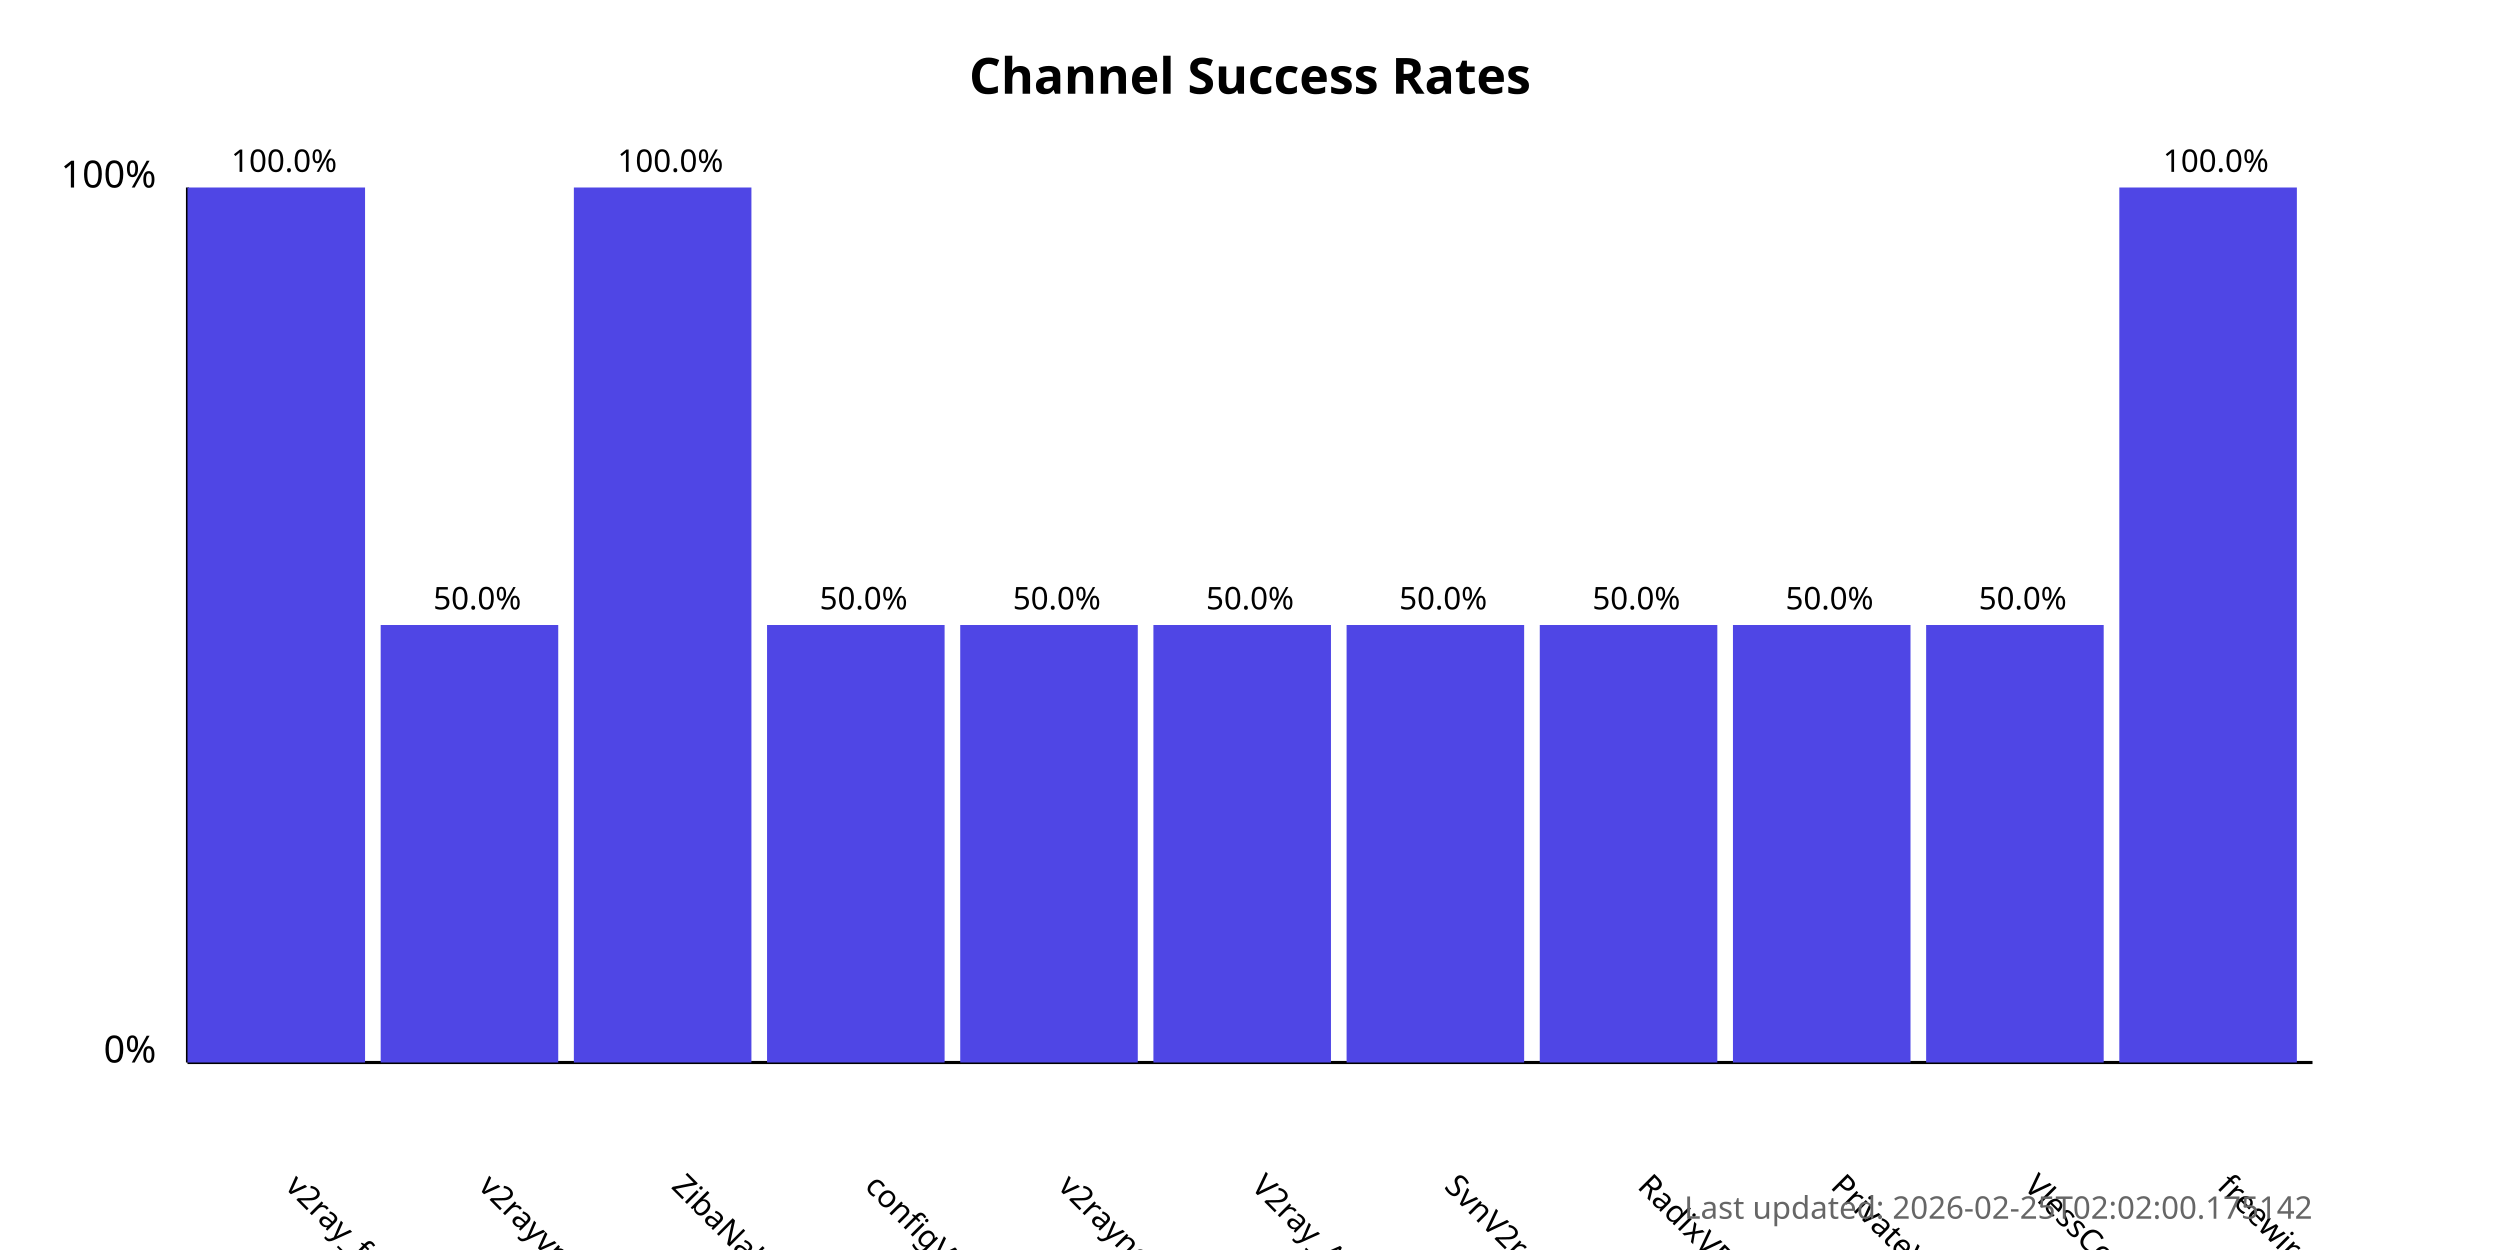
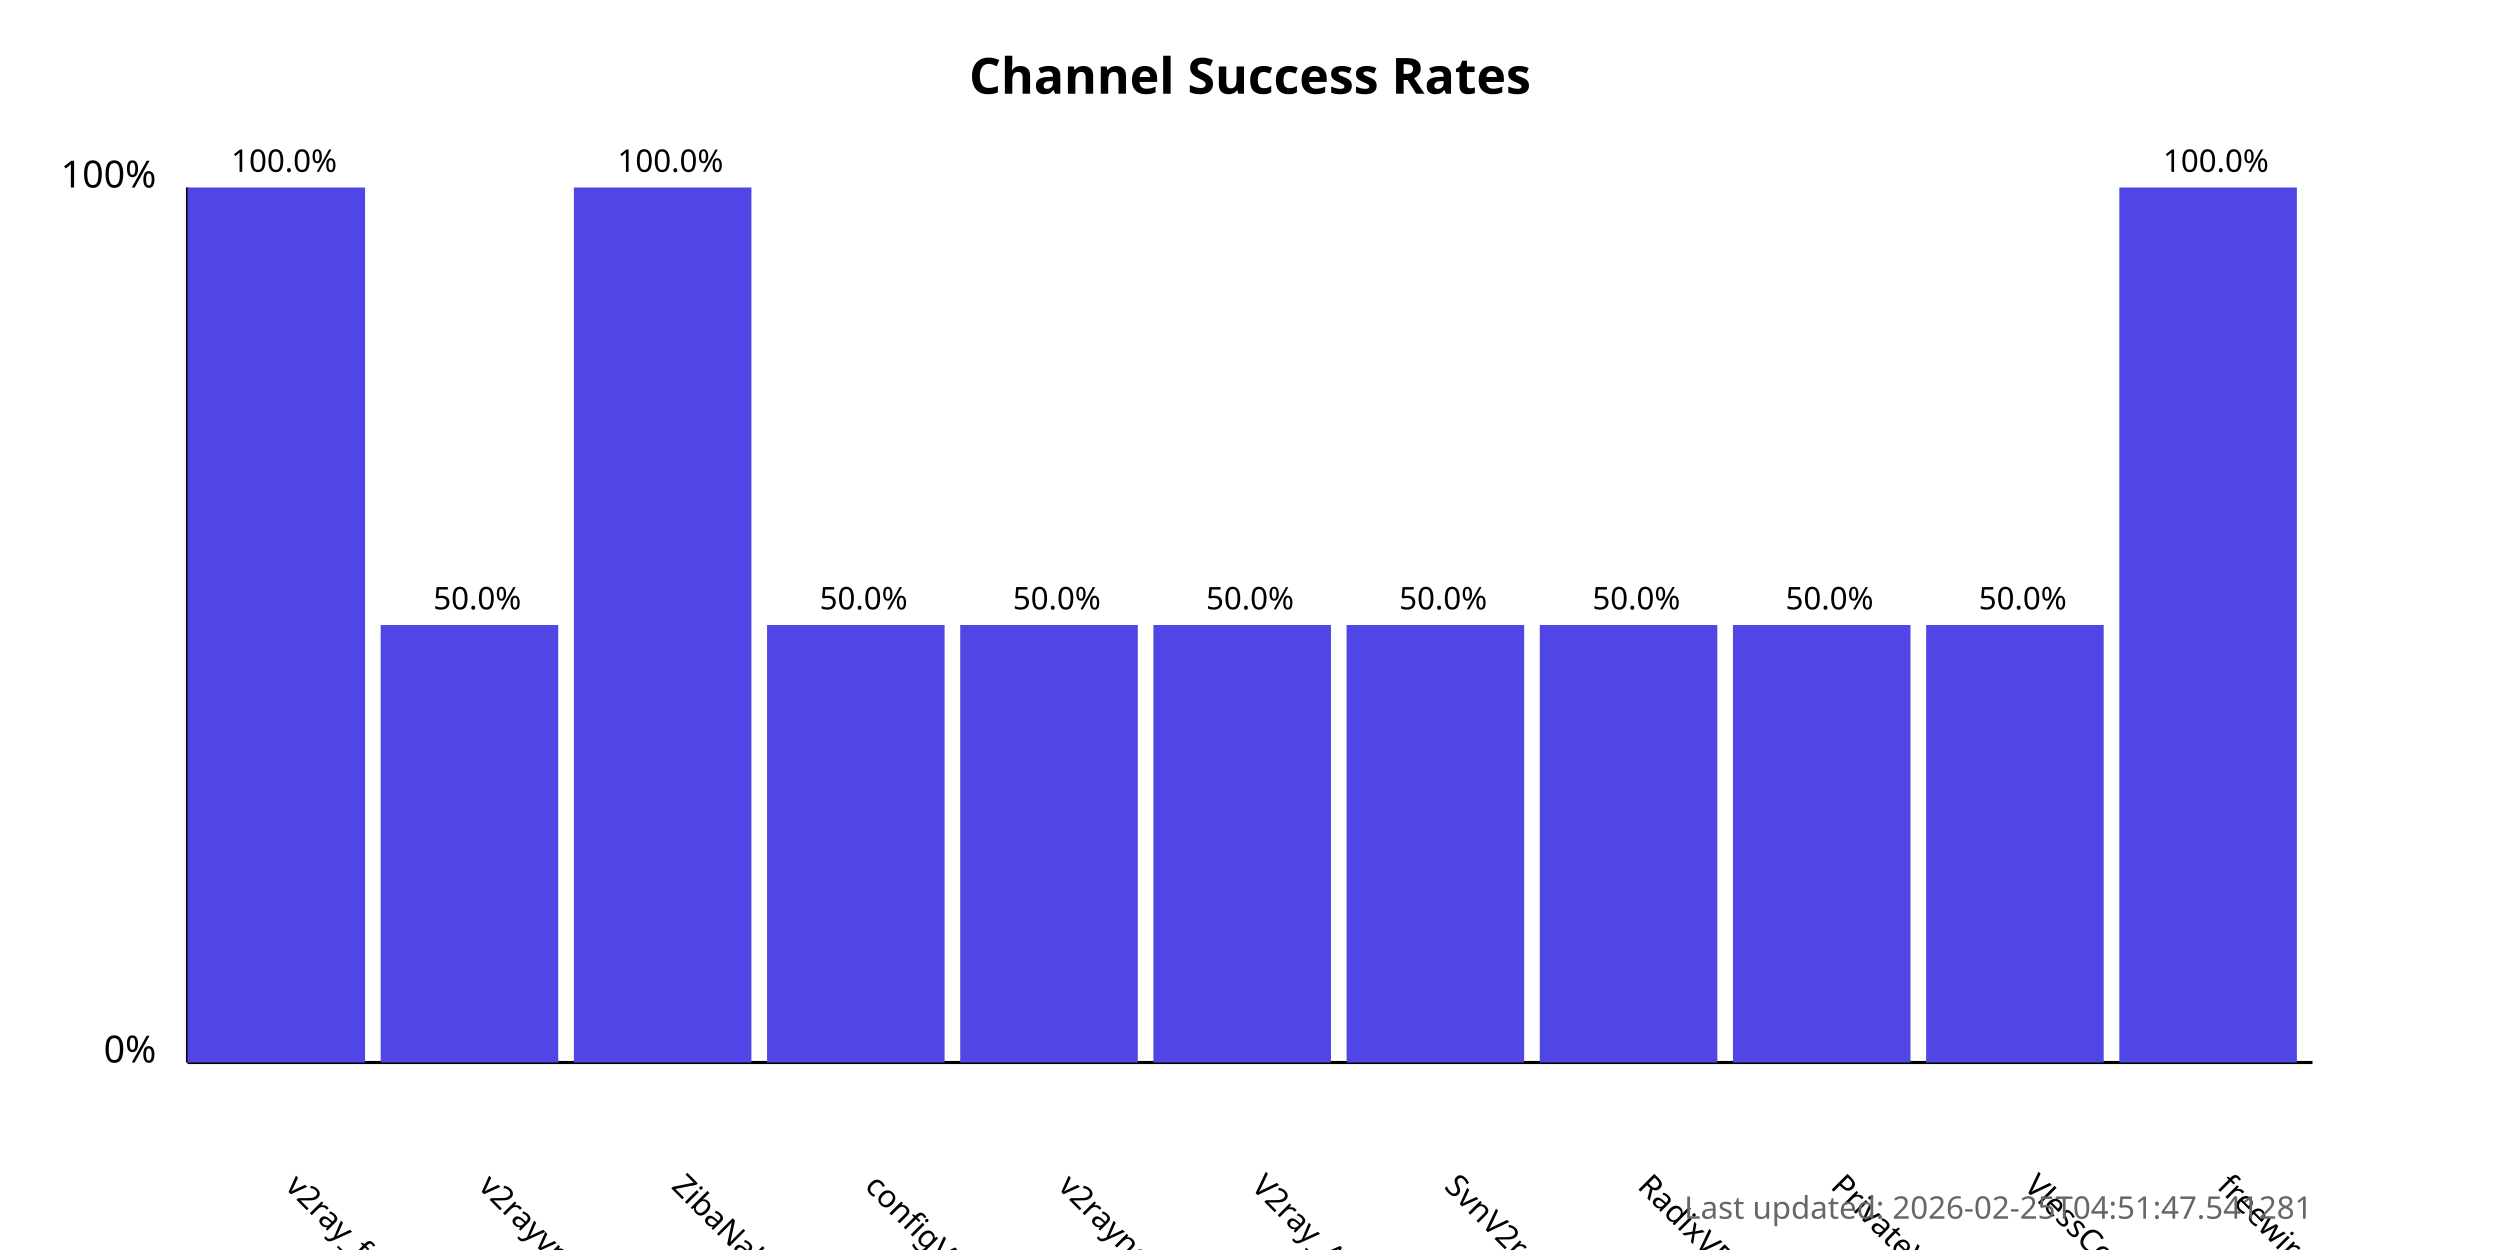
<svg xmlns="http://www.w3.org/2000/svg" width="800" height="400">
  <style>
            .chart-title { font: bold 16px sans-serif; }
            .axis-label { font: 12px sans-serif; }
            .tick-label { font: 10px sans-serif; }
            .bar { fill: #4f46e5; }
            .bar:hover { fill: #6366f1; }
            .timestamp { font: 10px sans-serif; fill: #666; }
        </style>
  <text x="400.0" y="30" text-anchor="middle" class="chart-title">
            Channel Success Rates
        </text>
  <line x1="60" y1="340" x2="60" y2="60" stroke="black" stroke-width="1" />
  <line x1="60" y1="340" x2="740" y2="340" stroke="black" stroke-width="1" />
  <text x="50" y="340" text-anchor="end" class="axis-label">0%</text>
  <text x="50" y="60" text-anchor="end" class="axis-label">100%</text>
  <g>
    <rect x="60" y="60.0" width="56.818" height="280.0" class="bar" />
    <text x="90.909" y="380" transform="rotate(45, 90.90909, 380)" text-anchor="start" class="tick-label">
                v2ray_free_conf
            </text>
    <text x="90.909" y="55.0" text-anchor="middle" class="tick-label">
                100.0%
            </text>
  </g>
  <g>
    <rect x="121.818" y="200.0" width="56.818" height="140.0" class="bar" />
    <text x="152.727" y="380" transform="rotate(45, 152.7273, 380)" text-anchor="start" class="tick-label">
                v2rayvpno
            </text>
    <text x="152.727" y="195.0" text-anchor="middle" class="tick-label">
                50.0%
            </text>
  </g>
  <g>
    <rect x="183.636" y="60.0" width="56.818" height="280.0" class="bar" />
    <text x="214.545" y="380" transform="rotate(45, 214.5455, 380)" text-anchor="start" class="tick-label">
                ZibaNabz
            </text>
    <text x="214.545" y="55.0" text-anchor="middle" class="tick-label">
                100.0%
            </text>
  </g>
  <g>
    <rect x="245.455" y="200.0" width="56.818" height="140.0" class="bar" />
    <text x="276.364" y="380" transform="rotate(45, 276.3636, 380)" text-anchor="start" class="tick-label">
                configV2rayForFree
            </text>
    <text x="276.364" y="195.0" text-anchor="middle" class="tick-label">
                50.0%
            </text>
  </g>
  <g>
    <rect x="307.273" y="200.0" width="56.818" height="140.0" class="bar" />
    <text x="338.182" y="380" transform="rotate(45, 338.1818, 380)" text-anchor="start" class="tick-label">
                v2rayngvpn
            </text>
    <text x="338.182" y="195.0" text-anchor="middle" class="tick-label">
                50.0%
            </text>
  </g>
  <g>
    <rect x="369.091" y="200.0" width="56.818" height="140.0" class="bar" />
    <text x="400.0" y="380" transform="rotate(45, 400.0, 380)" text-anchor="start" class="tick-label">
                V2ray_Alpha
            </text>
    <text x="400.0" y="195.0" text-anchor="middle" class="tick-label">
                50.0%
            </text>
  </g>
  <g>
    <rect x="430.909" y="200.0" width="56.818" height="140.0" class="bar" />
    <text x="461.818" y="380" transform="rotate(45, 461.8182, 380)" text-anchor="start" class="tick-label">
                SvnV2ray
            </text>
    <text x="461.818" y="195.0" text-anchor="middle" class="tick-label">
                50.0%
            </text>
  </g>
  <g>
    <rect x="492.727" y="200.0" width="56.818" height="140.0" class="bar" />
    <text x="523.636" y="380" transform="rotate(45, 523.6364, 380)" text-anchor="start" class="tick-label">
                RadixVPN
            </text>
    <text x="523.636" y="195.0" text-anchor="middle" class="tick-label">
                50.0%
            </text>
  </g>
  <g>
    <rect x="554.545" y="200.0" width="56.818" height="140.0" class="bar" />
    <text x="585.455" y="380" transform="rotate(45, 585.4545, 380)" text-anchor="start" class="tick-label">
                PrivateVPNs
            </text>
    <text x="585.455" y="195.0" text-anchor="middle" class="tick-label">
                50.0%
            </text>
  </g>
  <g>
    <rect x="616.364" y="200.0" width="56.818" height="140.0" class="bar" />
    <text x="647.273" y="380" transform="rotate(45, 647.2727, 380)" text-anchor="start" class="tick-label">
                VlessConfig
            </text>
    <text x="647.273" y="195.0" text-anchor="middle" class="tick-label">
                50.0%
            </text>
  </g>
  <g>
    <rect x="678.182" y="60.0" width="56.818" height="280.0" class="bar" />
    <text x="709.091" y="380" transform="rotate(45, 709.0909, 380)" text-anchor="start" class="tick-label">
                freewireguard
            </text>
    <text x="709.091" y="55.0" text-anchor="middle" class="tick-label">
                100.0%
            </text>
  </g>
  <text x="740" y="390" text-anchor="end" class="timestamp">
-             Last updated: 2026-02-25T02:02:00.175142
+             Last updated: 2026-02-25T04:51:47.541281
        </text>
</svg>
